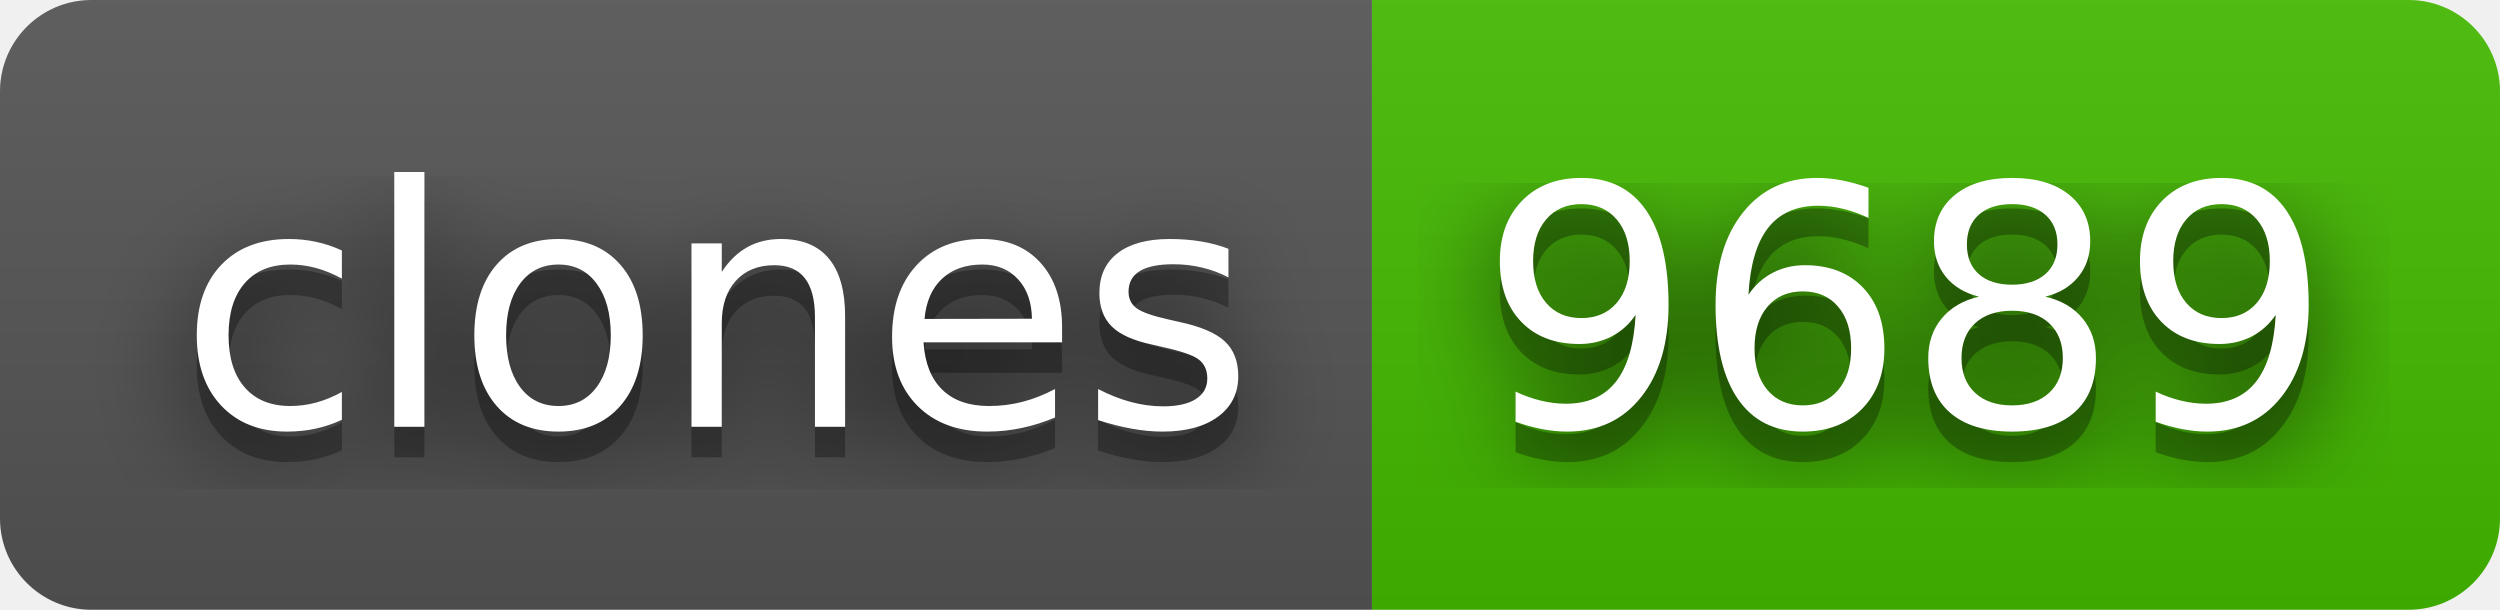
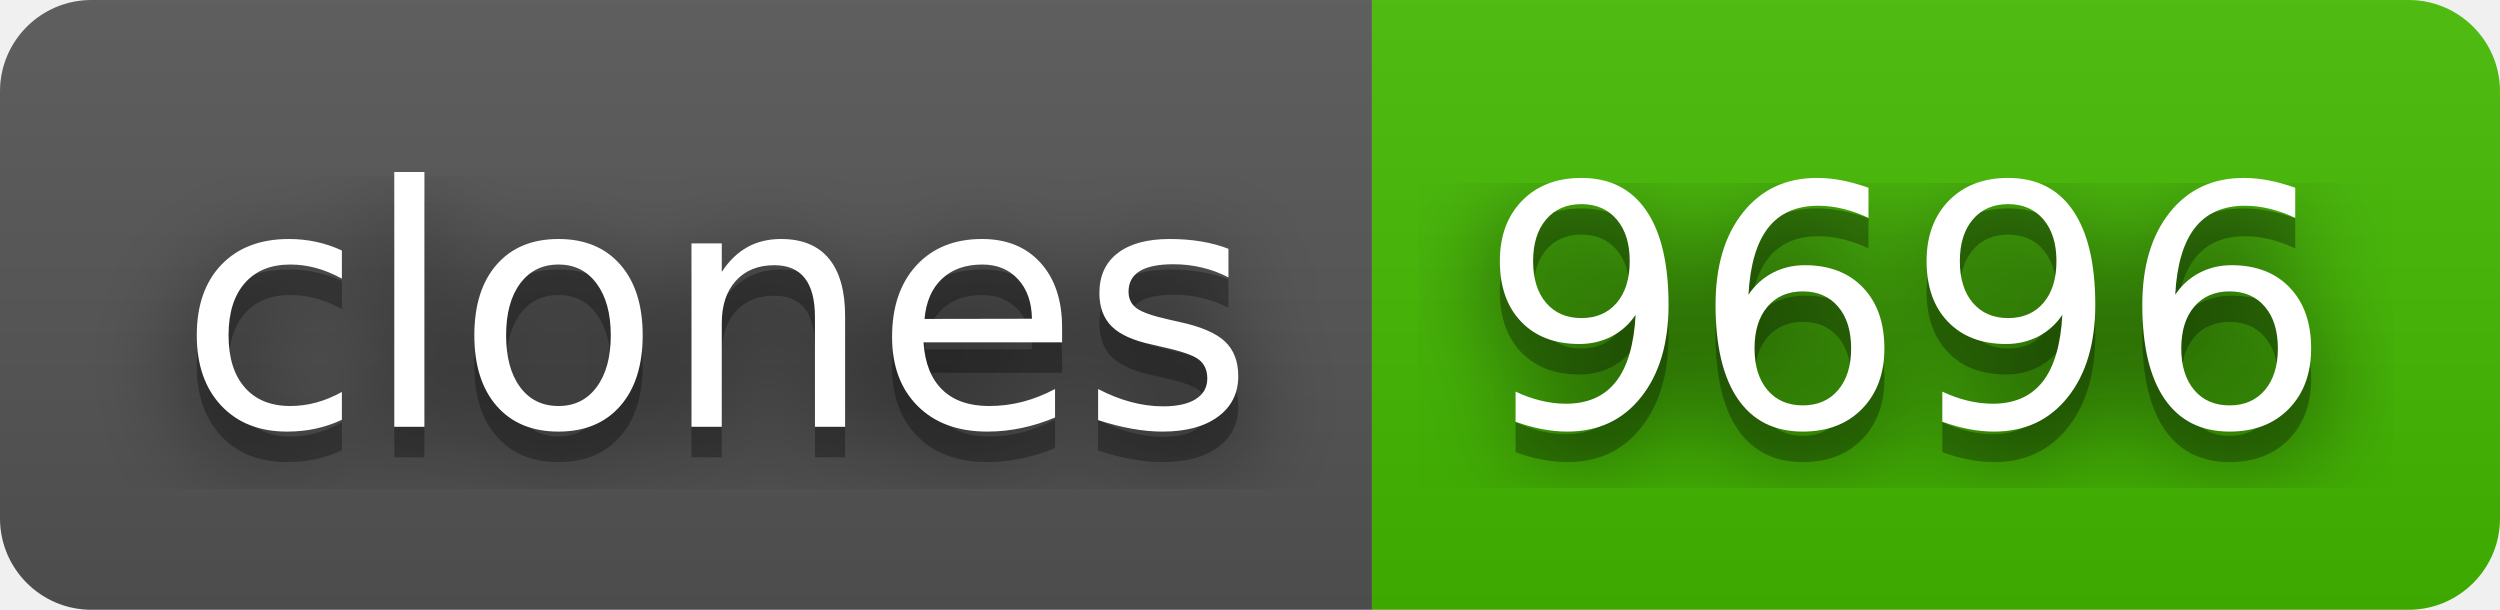
- <svg xmlns="http://www.w3.org/2000/svg" width="82" height="20" role="img" aria-label="clones: 9689">
+ <svg xmlns="http://www.w3.org/2000/svg" width="82" height="20" role="img" aria-label="clones: 9696">
  <filter id="blur">
    <feGaussianBlur stdDeviation="16" />
  </filter>
  <linearGradient id="s" x2="0" y2="100%">
    <stop offset="0" stop-color="#bbb" stop-opacity=".1" />
    <stop offset="1" stop-opacity=".1" />
  </linearGradient>
  <clipPath id="r">
    <rect width="82" height="20" rx="3" />
  </clipPath>
  <g clip-path="url(#r)">
    <rect width="45" height="20" fill="#555" />
    <rect x="45" width="37" height="20" fill="#4b0" />
    <rect width="82" height="20" fill="url(#s)" />
  </g>
  <g fill="#fff" text-anchor="middle" font-family="Verdana,Geneva,DejaVu Sans,sans-serif" text-rendering="geometricPrecision" font-size="110">
    <g transform="scale(.1)">
      <g aria-hidden="true" fill="#010101">
        <text x="235" y="150" fill-opacity=".8" filter="url(#blur)" textLength="350">clones</text>
        <text x="235" y="150" fill-opacity=".3" textLength="350">clones</text>
      </g>
      <text x="235" y="140" textLength="350">clones</text>
    </g>
    <g transform="scale(.1)">
      <g aria-hidden="true" fill="#010101">
-         <text x="625" y="150" fill-opacity=".8" filter="url(#blur)" textLength="270">9689</text>
-         <text x="625" y="150" fill-opacity=".3" textLength="270">9689</text>
+         <text x="625" y="150" fill-opacity=".8" filter="url(#blur)" textLength="270">9696</text>
+         <text x="625" y="150" fill-opacity=".3" textLength="270">9696</text>
      </g>
-       <text x="625" y="140" textLength="270">9689</text>
+       <text x="625" y="140" textLength="270">9696</text>
    </g>
  </g>
</svg>
